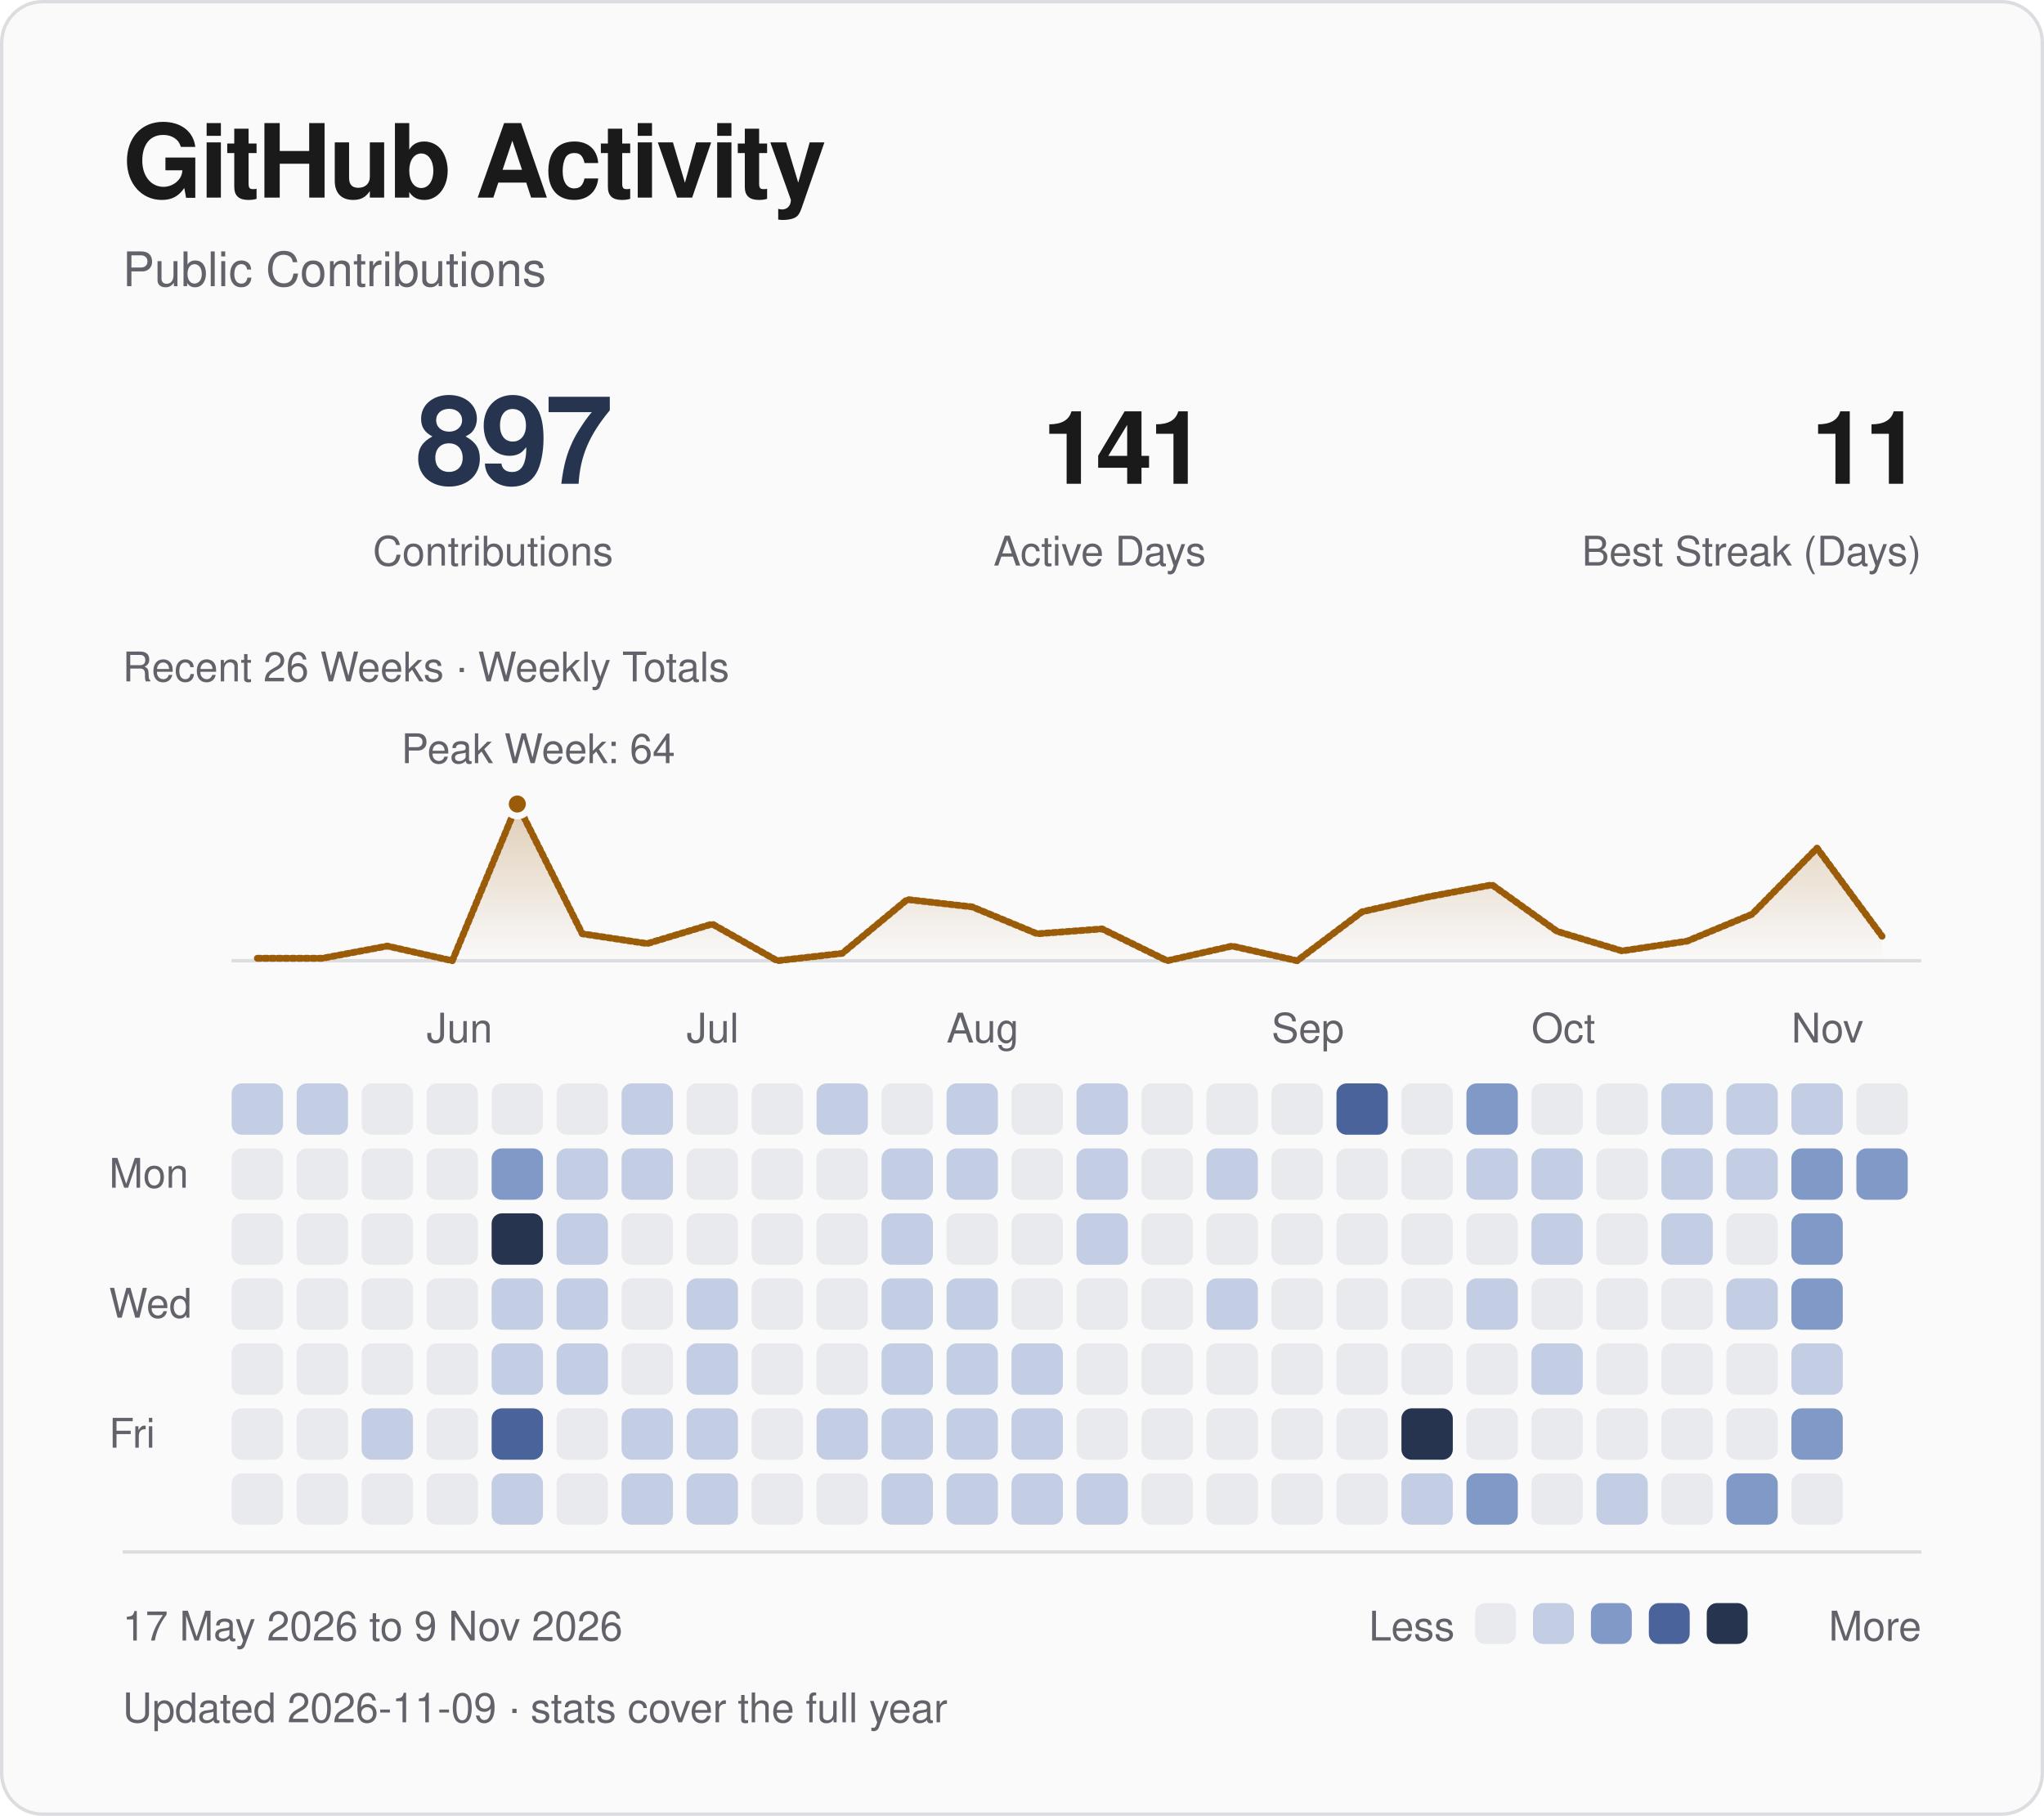
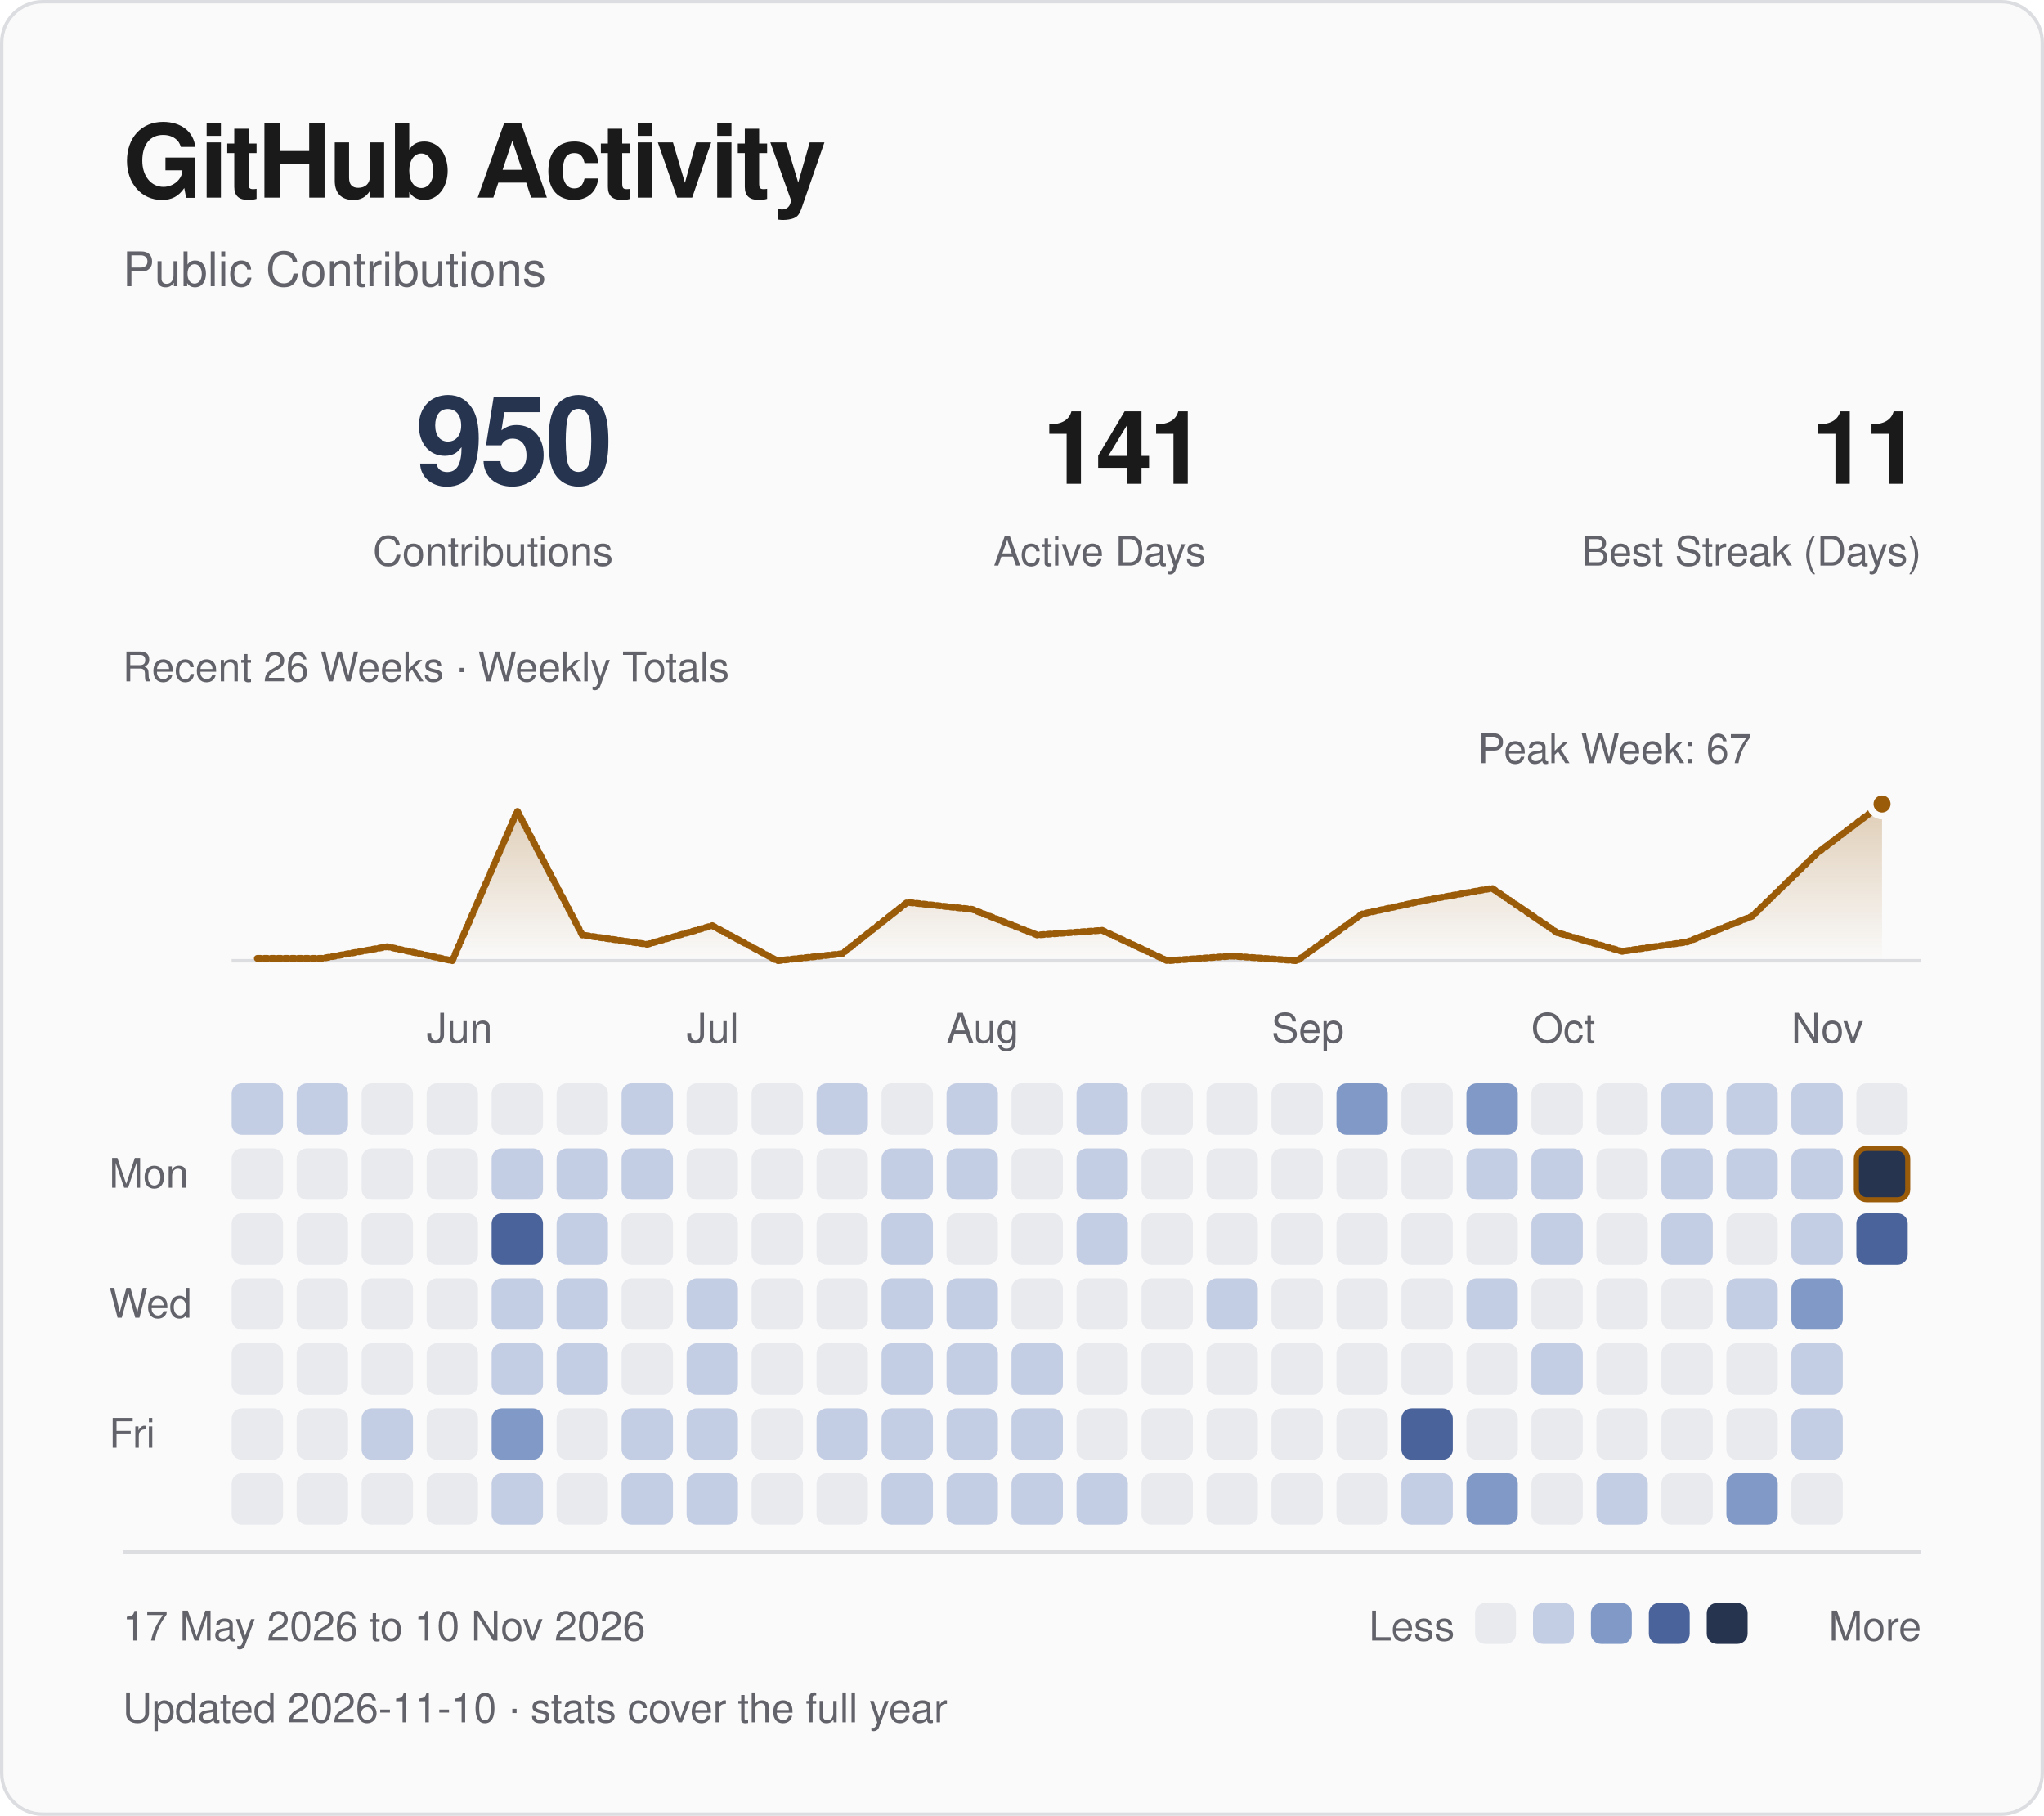
<svg xmlns="http://www.w3.org/2000/svg" viewBox="0 0 600 533" width="600" height="533" role="img" aria-labelledby="title desc">
  <defs>
    <linearGradient id="fade" x1="0" y1="0" x2="0" y2="1">
      <stop offset="0" stop-color="#9b5c0a" stop-opacity=".28" />
      <stop offset="1" stop-color="#9b5c0a" stop-opacity="0" />
    </linearGradient>
  </defs>
  <style>
text { font-family: -apple-system, BlinkMacSystemFont, "Segoe UI", Helvetica, Arial, sans-serif; }
.fg {fill:#1a1a1a} .muted {fill:#62626a} .blue {fill:#263450} .gold {fill:#9b5c0a}
.mono {font-family:ui-monospace, SFMono-Regular, Menlo, Consolas, monospace;letter-spacing:1.2px}
.rule {fill:none;stroke:#dcdde0;stroke-width:1}
.trace {fill:none;stroke:#9b5c0a;stroke-width:2;stroke-linejoin:round;stroke-linecap:round;stroke-dasharray:1 1;animation:draw 1.8s ease-out backwards}
.sweep {fill:none;stroke:#9b5c0a;stroke-width:2;stroke-linejoin:round;stroke-linecap:round;stroke-dasharray:1 1;animation:draw 1.8s ease-out backwards}
.reveal {animation:arrive .55s ease-out backwards}
.led {animation:blink 2.6s ease-in-out infinite}
@keyframes draw {from {stroke-dashoffset:1;opacity:0} to {stroke-dashoffset:0;opacity:1}}
@keyframes arrive {from {opacity:0;transform:translateY(5px)} to {opacity:1;transform:translateY(0)}}
@keyframes blink {0%,100% {opacity:1} 50% {opacity:.25}}
@media (prefers-reduced-motion:reduce) {.trace,.reveal,.sweep,.led {animation:none!important}}
</style>
  <rect x=".5" y=".5" width="599" height="532" rx="12" fill="#fafafa" stroke="#dcdde0" />
  <text x="36" y="58" class="fg" font-size="30" font-weight="600" letter-spacing="-.7">GitHub Activity</text>
  <text x="36" y="84" class="muted" font-size="14">Public Contributions</text>
-   <text x="180" y="142" class="blue" font-size="36" text-anchor="end" font-weight="600" letter-spacing="-1">897</text>
+   <text x="180" y="142" class="blue" font-size="36" text-anchor="end" font-weight="600" letter-spacing="-1">950</text>
  <text x="180" y="166" class="muted" font-size="12" text-anchor="end">Contributions</text>
  <text x="354" y="142" class="fg" font-size="30" text-anchor="end" font-weight="600" letter-spacing="-1">141</text>
  <text x="354" y="166" class="muted" font-size="12" text-anchor="end">Active Days</text>
  <text x="564" y="142" class="fg" font-size="30" text-anchor="end" font-weight="600" letter-spacing="-1">11</text>
  <text x="564" y="166" class="muted" font-size="12" text-anchor="end">Best Streak (Days)</text>
  <path d="M68 282H564" class="rule" />
-   <path d="M75.54 281.28 L94.62 281.28 L113.69 277.69 L132.77 282.00 L151.85 236.00 L170.92 274.09 L190.00 276.97 L209.08 271.22 L228.15 282.00 L247.23 279.84 L266.31 264.03 L285.38 266.19 L304.46 274.09 L323.54 272.66 L342.62 282.00 L361.69 277.69 L380.77 282.00 L399.85 267.62 L418.92 263.31 L438.00 259.72 L457.08 273.38 L476.15 279.12 L495.23 276.25 L514.31 268.34 L533.38 248.94 L552.46 274.81 L552.46 282 L75.54 282 Z" fill="url(#fade)" class="reveal" style="animation-delay:.4s" />
-   <path d="M75.54 281.28 L94.62 281.28 L113.69 277.69 L132.77 282.00 L151.85 236.00 L170.92 274.09 L190.00 276.97 L209.08 271.22 L228.15 282.00 L247.23 279.84 L266.31 264.03 L285.38 266.19 L304.46 274.09 L323.54 272.66 L342.62 282.00 L361.69 277.69 L380.77 282.00 L399.85 267.62 L418.92 263.31 L438.00 259.72 L457.08 273.38 L476.15 279.12 L495.23 276.25 L514.31 268.34 L533.38 248.94 L552.46 274.81" pathLength="1" class="sweep" />
-   <circle cx="151.85" cy="236.00" r="3.5" fill="#9b5c0a" stroke="#fafafa" stroke-width="2" />
-   <text x="158.00" y="224.00" class="muted" font-size="12" text-anchor="middle">Peak Week: 64</text>
+   <path d="M75.54 281.31 L94.62 281.31 L113.69 277.88 L132.77 282.00 L151.85 238.06 L170.92 274.45 L190.00 277.19 L209.08 271.70 L228.15 282.00 L247.23 279.94 L266.31 264.84 L285.38 266.90 L304.46 274.45 L323.54 273.07 L342.62 282.00 L361.69 280.63 L380.77 282.00 L399.85 268.27 L418.92 264.15 L438.00 260.72 L457.08 273.76 L476.15 279.25 L495.23 276.51 L514.31 268.96 L533.38 250.42 L552.46 236.00 L552.46 282 L75.54 282 Z" fill="url(#fade)" class="reveal" style="animation-delay:.4s" />
+   <path d="M75.54 281.31 L94.62 281.31 L113.69 277.88 L132.77 282.00 L151.85 238.06 L170.92 274.45 L190.00 277.19 L209.08 271.70 L228.15 282.00 L247.23 279.94 L266.31 264.84 L285.38 266.90 L304.46 274.45 L323.54 273.07 L342.62 282.00 L361.69 280.63 L380.77 282.00 L399.85 268.27 L418.92 264.15 L438.00 260.72 L457.08 273.76 L476.15 279.25 L495.23 276.51 L514.31 268.96 L533.38 250.42 L552.46 236.00" pathLength="1" class="sweep" />
+   <circle cx="552.46" cy="236.00" r="3.5" fill="#9b5c0a" stroke="#fafafa" stroke-width="2" />
+   <text x="474.00" y="224.00" class="muted" font-size="12" text-anchor="middle">Peak Week: 67</text>
  <text x="36" y="200" class="muted" font-size="12">Recent 26 Weeks · Weekly Totals</text>
  <text x="125.23" y="306" class="muted" font-size="12">Jun</text>
  <text x="201.54" y="306" class="muted" font-size="12">Jul</text>
  <text x="277.85" y="306" class="muted" font-size="12">Aug</text>
  <text x="373.23" y="306" class="muted" font-size="12">Sep</text>
  <text x="449.54" y="306" class="muted" font-size="12">Oct</text>
  <text x="525.85" y="306" class="muted" font-size="12">Nov</text>
  <text x="32" y="348.62" class="muted" font-size="12">Mon</text>
  <text x="32" y="386.77" class="muted" font-size="12">Wed</text>
  <text x="32" y="424.92" class="muted" font-size="12">Fri</text>
  <rect x="68.00" y="318.00" width="15.08" height="15.08" rx="3" fill="#c3cde3" class="reveal" style="animation-delay:0.000s" />
  <rect x="68.00" y="337.08" width="15.08" height="15.08" rx="3" fill="#e8eaee" class="reveal" style="animation-delay:0.025s" />
  <rect x="68.00" y="356.15" width="15.08" height="15.08" rx="3" fill="#e8eaee" class="reveal" style="animation-delay:0.050s" />
  <rect x="68.00" y="375.23" width="15.08" height="15.08" rx="3" fill="#e8eaee" class="reveal" style="animation-delay:0.075s" />
  <rect x="68.00" y="394.31" width="15.08" height="15.08" rx="3" fill="#e8eaee" class="reveal" style="animation-delay:0.100s" />
  <rect x="68.00" y="413.38" width="15.08" height="15.08" rx="3" fill="#e8eaee" class="reveal" style="animation-delay:0.125s" />
  <rect x="68.00" y="432.46" width="15.08" height="15.08" rx="3" fill="#e8eaee" class="reveal" style="animation-delay:0.150s" />
  <rect x="87.08" y="318.00" width="15.08" height="15.08" rx="3" fill="#c3cde3" class="reveal" style="animation-delay:0.015s" />
  <rect x="87.08" y="337.08" width="15.08" height="15.08" rx="3" fill="#e8eaee" class="reveal" style="animation-delay:0.040s" />
  <rect x="87.08" y="356.15" width="15.08" height="15.08" rx="3" fill="#e8eaee" class="reveal" style="animation-delay:0.065s" />
  <rect x="87.08" y="375.23" width="15.08" height="15.08" rx="3" fill="#e8eaee" class="reveal" style="animation-delay:0.090s" />
  <rect x="87.08" y="394.31" width="15.08" height="15.08" rx="3" fill="#e8eaee" class="reveal" style="animation-delay:0.115s" />
  <rect x="87.08" y="413.38" width="15.08" height="15.08" rx="3" fill="#e8eaee" class="reveal" style="animation-delay:0.140s" />
  <rect x="87.08" y="432.46" width="15.08" height="15.08" rx="3" fill="#e8eaee" class="reveal" style="animation-delay:0.165s" />
  <rect x="106.15" y="318.00" width="15.08" height="15.08" rx="3" fill="#e8eaee" class="reveal" style="animation-delay:0.030s" />
  <rect x="106.15" y="337.08" width="15.08" height="15.08" rx="3" fill="#e8eaee" class="reveal" style="animation-delay:0.055s" />
  <rect x="106.15" y="356.15" width="15.08" height="15.08" rx="3" fill="#e8eaee" class="reveal" style="animation-delay:0.080s" />
  <rect x="106.15" y="375.23" width="15.08" height="15.08" rx="3" fill="#e8eaee" class="reveal" style="animation-delay:0.105s" />
  <rect x="106.15" y="394.31" width="15.08" height="15.08" rx="3" fill="#e8eaee" class="reveal" style="animation-delay:0.130s" />
  <rect x="106.15" y="413.38" width="15.08" height="15.08" rx="3" fill="#c3cde3" class="reveal" style="animation-delay:0.155s" />
  <rect x="106.15" y="432.46" width="15.08" height="15.08" rx="3" fill="#e8eaee" class="reveal" style="animation-delay:0.180s" />
  <rect x="125.23" y="318.00" width="15.08" height="15.08" rx="3" fill="#e8eaee" class="reveal" style="animation-delay:0.045s" />
  <rect x="125.23" y="337.08" width="15.08" height="15.08" rx="3" fill="#e8eaee" class="reveal" style="animation-delay:0.070s" />
  <rect x="125.23" y="356.15" width="15.08" height="15.08" rx="3" fill="#e8eaee" class="reveal" style="animation-delay:0.095s" />
  <rect x="125.23" y="375.23" width="15.08" height="15.08" rx="3" fill="#e8eaee" class="reveal" style="animation-delay:0.120s" />
  <rect x="125.23" y="394.31" width="15.08" height="15.08" rx="3" fill="#e8eaee" class="reveal" style="animation-delay:0.145s" />
  <rect x="125.23" y="413.38" width="15.08" height="15.08" rx="3" fill="#e8eaee" class="reveal" style="animation-delay:0.170s" />
  <rect x="125.23" y="432.46" width="15.08" height="15.08" rx="3" fill="#e8eaee" class="reveal" style="animation-delay:0.195s" />
  <rect x="144.31" y="318.00" width="15.08" height="15.08" rx="3" fill="#e8eaee" class="reveal" style="animation-delay:0.060s" />
-   <rect x="144.31" y="337.08" width="15.08" height="15.08" rx="3" fill="#8199c6" class="reveal" style="animation-delay:0.085s" />
-   <rect x="144.31" y="356.15" width="15.08" height="15.08" rx="3" fill="#263450" class="reveal" style="animation-delay:0.110s" />
+   <rect x="144.31" y="337.08" width="15.08" height="15.08" rx="3" fill="#c3cde3" class="reveal" style="animation-delay:0.085s" />
+   <rect x="144.31" y="356.15" width="15.08" height="15.08" rx="3" fill="#4a639a" class="reveal" style="animation-delay:0.110s" />
  <rect x="144.31" y="375.23" width="15.08" height="15.08" rx="3" fill="#c3cde3" class="reveal" style="animation-delay:0.135s" />
  <rect x="144.31" y="394.31" width="15.08" height="15.08" rx="3" fill="#c3cde3" class="reveal" style="animation-delay:0.160s" />
-   <rect x="144.31" y="413.38" width="15.08" height="15.08" rx="3" fill="#4a639a" class="reveal" style="animation-delay:0.185s" />
+   <rect x="144.31" y="413.38" width="15.08" height="15.08" rx="3" fill="#8199c6" class="reveal" style="animation-delay:0.185s" />
  <rect x="144.31" y="432.46" width="15.08" height="15.08" rx="3" fill="#c3cde3" class="reveal" style="animation-delay:0.210s" />
  <rect x="163.38" y="318.00" width="15.08" height="15.08" rx="3" fill="#e8eaee" class="reveal" style="animation-delay:0.075s" />
  <rect x="163.38" y="337.08" width="15.08" height="15.08" rx="3" fill="#c3cde3" class="reveal" style="animation-delay:0.100s" />
  <rect x="163.38" y="356.15" width="15.08" height="15.08" rx="3" fill="#c3cde3" class="reveal" style="animation-delay:0.125s" />
  <rect x="163.38" y="375.23" width="15.08" height="15.08" rx="3" fill="#c3cde3" class="reveal" style="animation-delay:0.150s" />
  <rect x="163.38" y="394.31" width="15.08" height="15.08" rx="3" fill="#c3cde3" class="reveal" style="animation-delay:0.175s" />
  <rect x="163.38" y="413.38" width="15.08" height="15.08" rx="3" fill="#e8eaee" class="reveal" style="animation-delay:0.200s" />
  <rect x="163.38" y="432.46" width="15.08" height="15.08" rx="3" fill="#e8eaee" class="reveal" style="animation-delay:0.225s" />
  <rect x="182.46" y="318.00" width="15.08" height="15.08" rx="3" fill="#c3cde3" class="reveal" style="animation-delay:0.090s" />
  <rect x="182.46" y="337.08" width="15.08" height="15.08" rx="3" fill="#c3cde3" class="reveal" style="animation-delay:0.115s" />
  <rect x="182.46" y="356.15" width="15.08" height="15.08" rx="3" fill="#e8eaee" class="reveal" style="animation-delay:0.140s" />
  <rect x="182.46" y="375.23" width="15.08" height="15.08" rx="3" fill="#e8eaee" class="reveal" style="animation-delay:0.165s" />
  <rect x="182.46" y="394.31" width="15.08" height="15.08" rx="3" fill="#e8eaee" class="reveal" style="animation-delay:0.190s" />
  <rect x="182.46" y="413.38" width="15.08" height="15.08" rx="3" fill="#c3cde3" class="reveal" style="animation-delay:0.215s" />
  <rect x="182.46" y="432.46" width="15.08" height="15.08" rx="3" fill="#c3cde3" class="reveal" style="animation-delay:0.240s" />
  <rect x="201.54" y="318.00" width="15.08" height="15.08" rx="3" fill="#e8eaee" class="reveal" style="animation-delay:0.105s" />
  <rect x="201.54" y="337.08" width="15.08" height="15.08" rx="3" fill="#e8eaee" class="reveal" style="animation-delay:0.130s" />
  <rect x="201.54" y="356.15" width="15.08" height="15.08" rx="3" fill="#e8eaee" class="reveal" style="animation-delay:0.155s" />
  <rect x="201.54" y="375.23" width="15.08" height="15.08" rx="3" fill="#c3cde3" class="reveal" style="animation-delay:0.180s" />
  <rect x="201.54" y="394.31" width="15.08" height="15.08" rx="3" fill="#c3cde3" class="reveal" style="animation-delay:0.205s" />
  <rect x="201.54" y="413.38" width="15.08" height="15.08" rx="3" fill="#c3cde3" class="reveal" style="animation-delay:0.230s" />
  <rect x="201.54" y="432.46" width="15.08" height="15.08" rx="3" fill="#c3cde3" class="reveal" style="animation-delay:0.255s" />
  <rect x="220.62" y="318.00" width="15.08" height="15.08" rx="3" fill="#e8eaee" class="reveal" style="animation-delay:0.120s" />
  <rect x="220.62" y="337.08" width="15.08" height="15.08" rx="3" fill="#e8eaee" class="reveal" style="animation-delay:0.145s" />
  <rect x="220.62" y="356.15" width="15.08" height="15.08" rx="3" fill="#e8eaee" class="reveal" style="animation-delay:0.170s" />
  <rect x="220.62" y="375.23" width="15.08" height="15.08" rx="3" fill="#e8eaee" class="reveal" style="animation-delay:0.195s" />
  <rect x="220.62" y="394.31" width="15.08" height="15.08" rx="3" fill="#e8eaee" class="reveal" style="animation-delay:0.220s" />
  <rect x="220.62" y="413.38" width="15.08" height="15.08" rx="3" fill="#e8eaee" class="reveal" style="animation-delay:0.245s" />
  <rect x="220.62" y="432.46" width="15.08" height="15.08" rx="3" fill="#e8eaee" class="reveal" style="animation-delay:0.270s" />
  <rect x="239.69" y="318.00" width="15.08" height="15.08" rx="3" fill="#c3cde3" class="reveal" style="animation-delay:0.135s" />
  <rect x="239.69" y="337.08" width="15.08" height="15.08" rx="3" fill="#e8eaee" class="reveal" style="animation-delay:0.160s" />
  <rect x="239.69" y="356.15" width="15.08" height="15.08" rx="3" fill="#e8eaee" class="reveal" style="animation-delay:0.185s" />
  <rect x="239.69" y="375.23" width="15.08" height="15.08" rx="3" fill="#e8eaee" class="reveal" style="animation-delay:0.210s" />
  <rect x="239.69" y="394.31" width="15.08" height="15.08" rx="3" fill="#e8eaee" class="reveal" style="animation-delay:0.235s" />
  <rect x="239.69" y="413.38" width="15.08" height="15.08" rx="3" fill="#c3cde3" class="reveal" style="animation-delay:0.260s" />
  <rect x="239.69" y="432.46" width="15.08" height="15.08" rx="3" fill="#e8eaee" class="reveal" style="animation-delay:0.285s" />
  <rect x="258.77" y="318.00" width="15.08" height="15.08" rx="3" fill="#e8eaee" class="reveal" style="animation-delay:0.150s" />
  <rect x="258.77" y="337.08" width="15.08" height="15.08" rx="3" fill="#c3cde3" class="reveal" style="animation-delay:0.175s" />
  <rect x="258.77" y="356.15" width="15.08" height="15.08" rx="3" fill="#c3cde3" class="reveal" style="animation-delay:0.200s" />
  <rect x="258.77" y="375.23" width="15.08" height="15.08" rx="3" fill="#c3cde3" class="reveal" style="animation-delay:0.225s" />
  <rect x="258.77" y="394.31" width="15.08" height="15.08" rx="3" fill="#c3cde3" class="reveal" style="animation-delay:0.250s" />
  <rect x="258.77" y="413.38" width="15.08" height="15.08" rx="3" fill="#c3cde3" class="reveal" style="animation-delay:0.275s" />
  <rect x="258.77" y="432.46" width="15.08" height="15.08" rx="3" fill="#c3cde3" class="reveal" style="animation-delay:0.300s" />
  <rect x="277.85" y="318.00" width="15.08" height="15.08" rx="3" fill="#c3cde3" class="reveal" style="animation-delay:0.165s" />
  <rect x="277.85" y="337.08" width="15.08" height="15.08" rx="3" fill="#c3cde3" class="reveal" style="animation-delay:0.190s" />
  <rect x="277.85" y="356.15" width="15.08" height="15.08" rx="3" fill="#e8eaee" class="reveal" style="animation-delay:0.215s" />
  <rect x="277.85" y="375.23" width="15.08" height="15.08" rx="3" fill="#c3cde3" class="reveal" style="animation-delay:0.240s" />
  <rect x="277.85" y="394.31" width="15.08" height="15.08" rx="3" fill="#c3cde3" class="reveal" style="animation-delay:0.265s" />
  <rect x="277.85" y="413.38" width="15.08" height="15.08" rx="3" fill="#c3cde3" class="reveal" style="animation-delay:0.290s" />
  <rect x="277.85" y="432.46" width="15.08" height="15.08" rx="3" fill="#c3cde3" class="reveal" style="animation-delay:0.315s" />
  <rect x="296.92" y="318.00" width="15.08" height="15.08" rx="3" fill="#e8eaee" class="reveal" style="animation-delay:0.180s" />
  <rect x="296.92" y="337.08" width="15.08" height="15.08" rx="3" fill="#e8eaee" class="reveal" style="animation-delay:0.205s" />
  <rect x="296.92" y="356.15" width="15.08" height="15.08" rx="3" fill="#e8eaee" class="reveal" style="animation-delay:0.230s" />
  <rect x="296.92" y="375.23" width="15.08" height="15.08" rx="3" fill="#e8eaee" class="reveal" style="animation-delay:0.255s" />
  <rect x="296.92" y="394.31" width="15.08" height="15.08" rx="3" fill="#c3cde3" class="reveal" style="animation-delay:0.280s" />
  <rect x="296.92" y="413.38" width="15.08" height="15.08" rx="3" fill="#c3cde3" class="reveal" style="animation-delay:0.305s" />
  <rect x="296.92" y="432.46" width="15.08" height="15.08" rx="3" fill="#c3cde3" class="reveal" style="animation-delay:0.330s" />
  <rect x="316.00" y="318.00" width="15.08" height="15.08" rx="3" fill="#c3cde3" class="reveal" style="animation-delay:0.195s" />
  <rect x="316.00" y="337.08" width="15.08" height="15.08" rx="3" fill="#c3cde3" class="reveal" style="animation-delay:0.220s" />
  <rect x="316.00" y="356.15" width="15.08" height="15.08" rx="3" fill="#c3cde3" class="reveal" style="animation-delay:0.245s" />
  <rect x="316.00" y="375.23" width="15.08" height="15.08" rx="3" fill="#e8eaee" class="reveal" style="animation-delay:0.270s" />
  <rect x="316.00" y="394.31" width="15.08" height="15.08" rx="3" fill="#e8eaee" class="reveal" style="animation-delay:0.295s" />
  <rect x="316.00" y="413.38" width="15.08" height="15.08" rx="3" fill="#e8eaee" class="reveal" style="animation-delay:0.320s" />
  <rect x="316.00" y="432.46" width="15.08" height="15.08" rx="3" fill="#c3cde3" class="reveal" style="animation-delay:0.345s" />
  <rect x="335.08" y="318.00" width="15.08" height="15.08" rx="3" fill="#e8eaee" class="reveal" style="animation-delay:0.210s" />
  <rect x="335.08" y="337.08" width="15.08" height="15.08" rx="3" fill="#e8eaee" class="reveal" style="animation-delay:0.235s" />
  <rect x="335.08" y="356.15" width="15.08" height="15.08" rx="3" fill="#e8eaee" class="reveal" style="animation-delay:0.260s" />
  <rect x="335.08" y="375.23" width="15.08" height="15.08" rx="3" fill="#e8eaee" class="reveal" style="animation-delay:0.285s" />
  <rect x="335.08" y="394.31" width="15.08" height="15.08" rx="3" fill="#e8eaee" class="reveal" style="animation-delay:0.310s" />
  <rect x="335.08" y="413.38" width="15.08" height="15.08" rx="3" fill="#e8eaee" class="reveal" style="animation-delay:0.335s" />
  <rect x="335.08" y="432.46" width="15.08" height="15.08" rx="3" fill="#e8eaee" class="reveal" style="animation-delay:0.360s" />
  <rect x="354.15" y="318.00" width="15.08" height="15.08" rx="3" fill="#e8eaee" class="reveal" style="animation-delay:0.225s" />
-   <rect x="354.15" y="337.08" width="15.08" height="15.08" rx="3" fill="#c3cde3" class="reveal" style="animation-delay:0.250s" />
+   <rect x="354.15" y="337.08" width="15.08" height="15.08" rx="3" fill="#e8eaee" class="reveal" style="animation-delay:0.250s" />
  <rect x="354.15" y="356.15" width="15.08" height="15.08" rx="3" fill="#e8eaee" class="reveal" style="animation-delay:0.275s" />
  <rect x="354.15" y="375.23" width="15.08" height="15.08" rx="3" fill="#c3cde3" class="reveal" style="animation-delay:0.300s" />
  <rect x="354.15" y="394.31" width="15.08" height="15.08" rx="3" fill="#e8eaee" class="reveal" style="animation-delay:0.325s" />
  <rect x="354.15" y="413.38" width="15.08" height="15.08" rx="3" fill="#e8eaee" class="reveal" style="animation-delay:0.350s" />
  <rect x="354.15" y="432.46" width="15.08" height="15.08" rx="3" fill="#e8eaee" class="reveal" style="animation-delay:0.375s" />
  <rect x="373.23" y="318.00" width="15.08" height="15.08" rx="3" fill="#e8eaee" class="reveal" style="animation-delay:0.240s" />
  <rect x="373.23" y="337.08" width="15.08" height="15.08" rx="3" fill="#e8eaee" class="reveal" style="animation-delay:0.265s" />
  <rect x="373.23" y="356.15" width="15.08" height="15.08" rx="3" fill="#e8eaee" class="reveal" style="animation-delay:0.290s" />
  <rect x="373.23" y="375.23" width="15.08" height="15.08" rx="3" fill="#e8eaee" class="reveal" style="animation-delay:0.315s" />
  <rect x="373.23" y="394.31" width="15.08" height="15.08" rx="3" fill="#e8eaee" class="reveal" style="animation-delay:0.340s" />
  <rect x="373.23" y="413.38" width="15.08" height="15.08" rx="3" fill="#e8eaee" class="reveal" style="animation-delay:0.365s" />
  <rect x="373.23" y="432.46" width="15.08" height="15.08" rx="3" fill="#e8eaee" class="reveal" style="animation-delay:0.390s" />
-   <rect x="392.31" y="318.00" width="15.08" height="15.08" rx="3" fill="#4a639a" class="reveal" style="animation-delay:0.255s" />
+   <rect x="392.31" y="318.00" width="15.08" height="15.08" rx="3" fill="#8199c6" class="reveal" style="animation-delay:0.255s" />
  <rect x="392.31" y="337.08" width="15.08" height="15.08" rx="3" fill="#e8eaee" class="reveal" style="animation-delay:0.280s" />
  <rect x="392.31" y="356.15" width="15.08" height="15.08" rx="3" fill="#e8eaee" class="reveal" style="animation-delay:0.305s" />
  <rect x="392.31" y="375.23" width="15.08" height="15.08" rx="3" fill="#e8eaee" class="reveal" style="animation-delay:0.330s" />
  <rect x="392.31" y="394.31" width="15.08" height="15.08" rx="3" fill="#e8eaee" class="reveal" style="animation-delay:0.355s" />
  <rect x="392.31" y="413.38" width="15.08" height="15.08" rx="3" fill="#e8eaee" class="reveal" style="animation-delay:0.380s" />
  <rect x="392.31" y="432.46" width="15.08" height="15.08" rx="3" fill="#e8eaee" class="reveal" style="animation-delay:0.405s" />
  <rect x="411.38" y="318.00" width="15.08" height="15.08" rx="3" fill="#e8eaee" class="reveal" style="animation-delay:0.270s" />
  <rect x="411.38" y="337.08" width="15.08" height="15.08" rx="3" fill="#e8eaee" class="reveal" style="animation-delay:0.295s" />
  <rect x="411.38" y="356.15" width="15.08" height="15.08" rx="3" fill="#e8eaee" class="reveal" style="animation-delay:0.320s" />
  <rect x="411.38" y="375.23" width="15.08" height="15.08" rx="3" fill="#e8eaee" class="reveal" style="animation-delay:0.345s" />
  <rect x="411.38" y="394.31" width="15.08" height="15.08" rx="3" fill="#e8eaee" class="reveal" style="animation-delay:0.370s" />
-   <rect x="411.38" y="413.38" width="15.08" height="15.08" rx="3" fill="#263450" class="reveal" style="animation-delay:0.395s" />
+   <rect x="411.38" y="413.38" width="15.08" height="15.08" rx="3" fill="#4a639a" class="reveal" style="animation-delay:0.395s" />
  <rect x="411.38" y="432.46" width="15.08" height="15.08" rx="3" fill="#c3cde3" class="reveal" style="animation-delay:0.420s" />
  <rect x="430.46" y="318.00" width="15.08" height="15.08" rx="3" fill="#8199c6" class="reveal" style="animation-delay:0.285s" />
  <rect x="430.46" y="337.08" width="15.08" height="15.08" rx="3" fill="#c3cde3" class="reveal" style="animation-delay:0.310s" />
  <rect x="430.46" y="356.15" width="15.08" height="15.08" rx="3" fill="#e8eaee" class="reveal" style="animation-delay:0.335s" />
  <rect x="430.46" y="375.23" width="15.08" height="15.08" rx="3" fill="#c3cde3" class="reveal" style="animation-delay:0.360s" />
  <rect x="430.46" y="394.31" width="15.08" height="15.08" rx="3" fill="#e8eaee" class="reveal" style="animation-delay:0.385s" />
  <rect x="430.46" y="413.38" width="15.08" height="15.08" rx="3" fill="#e8eaee" class="reveal" style="animation-delay:0.410s" />
  <rect x="430.46" y="432.46" width="15.08" height="15.08" rx="3" fill="#8199c6" class="reveal" style="animation-delay:0.435s" />
  <rect x="449.54" y="318.00" width="15.08" height="15.08" rx="3" fill="#e8eaee" class="reveal" style="animation-delay:0.300s" />
  <rect x="449.54" y="337.08" width="15.08" height="15.08" rx="3" fill="#c3cde3" class="reveal" style="animation-delay:0.325s" />
  <rect x="449.54" y="356.15" width="15.08" height="15.08" rx="3" fill="#c3cde3" class="reveal" style="animation-delay:0.350s" />
  <rect x="449.54" y="375.23" width="15.08" height="15.08" rx="3" fill="#e8eaee" class="reveal" style="animation-delay:0.375s" />
  <rect x="449.54" y="394.31" width="15.08" height="15.08" rx="3" fill="#c3cde3" class="reveal" style="animation-delay:0.400s" />
  <rect x="449.54" y="413.38" width="15.08" height="15.08" rx="3" fill="#e8eaee" class="reveal" style="animation-delay:0.425s" />
  <rect x="449.54" y="432.46" width="15.08" height="15.08" rx="3" fill="#e8eaee" class="reveal" style="animation-delay:0.450s" />
  <rect x="468.62" y="318.00" width="15.08" height="15.08" rx="3" fill="#e8eaee" class="reveal" style="animation-delay:0.315s" />
  <rect x="468.62" y="337.08" width="15.08" height="15.08" rx="3" fill="#e8eaee" class="reveal" style="animation-delay:0.340s" />
  <rect x="468.62" y="356.15" width="15.08" height="15.08" rx="3" fill="#e8eaee" class="reveal" style="animation-delay:0.365s" />
  <rect x="468.62" y="375.23" width="15.08" height="15.08" rx="3" fill="#e8eaee" class="reveal" style="animation-delay:0.390s" />
  <rect x="468.62" y="394.31" width="15.08" height="15.08" rx="3" fill="#e8eaee" class="reveal" style="animation-delay:0.415s" />
  <rect x="468.62" y="413.38" width="15.08" height="15.08" rx="3" fill="#e8eaee" class="reveal" style="animation-delay:0.440s" />
  <rect x="468.62" y="432.46" width="15.08" height="15.08" rx="3" fill="#c3cde3" class="reveal" style="animation-delay:0.465s" />
  <rect x="487.69" y="318.00" width="15.08" height="15.08" rx="3" fill="#c3cde3" class="reveal" style="animation-delay:0.330s" />
  <rect x="487.69" y="337.08" width="15.08" height="15.08" rx="3" fill="#c3cde3" class="reveal" style="animation-delay:0.355s" />
  <rect x="487.69" y="356.15" width="15.08" height="15.08" rx="3" fill="#c3cde3" class="reveal" style="animation-delay:0.380s" />
  <rect x="487.69" y="375.23" width="15.08" height="15.08" rx="3" fill="#e8eaee" class="reveal" style="animation-delay:0.405s" />
  <rect x="487.69" y="394.31" width="15.08" height="15.08" rx="3" fill="#e8eaee" class="reveal" style="animation-delay:0.430s" />
  <rect x="487.69" y="413.38" width="15.08" height="15.08" rx="3" fill="#e8eaee" class="reveal" style="animation-delay:0.455s" />
  <rect x="487.69" y="432.46" width="15.08" height="15.08" rx="3" fill="#e8eaee" class="reveal" style="animation-delay:0.480s" />
  <rect x="506.77" y="318.00" width="15.08" height="15.08" rx="3" fill="#c3cde3" class="reveal" style="animation-delay:0.345s" />
  <rect x="506.77" y="337.08" width="15.08" height="15.08" rx="3" fill="#c3cde3" class="reveal" style="animation-delay:0.370s" />
  <rect x="506.77" y="356.15" width="15.08" height="15.08" rx="3" fill="#e8eaee" class="reveal" style="animation-delay:0.395s" />
  <rect x="506.77" y="375.23" width="15.08" height="15.08" rx="3" fill="#c3cde3" class="reveal" style="animation-delay:0.420s" />
  <rect x="506.77" y="394.31" width="15.08" height="15.08" rx="3" fill="#e8eaee" class="reveal" style="animation-delay:0.445s" />
  <rect x="506.77" y="413.38" width="15.08" height="15.08" rx="3" fill="#e8eaee" class="reveal" style="animation-delay:0.470s" />
  <rect x="506.77" y="432.46" width="15.08" height="15.08" rx="3" fill="#8199c6" class="reveal" style="animation-delay:0.495s" />
  <rect x="525.85" y="318.00" width="15.08" height="15.08" rx="3" fill="#c3cde3" class="reveal" style="animation-delay:0.360s" />
-   <rect x="525.85" y="337.08" width="15.08" height="15.08" rx="3" fill="#8199c6" class="reveal" style="animation-delay:0.385s" />
-   <rect x="525.85" y="356.15" width="15.08" height="15.08" rx="3" fill="#8199c6" class="reveal" style="animation-delay:0.410s" />
+   <rect x="525.85" y="337.08" width="15.08" height="15.08" rx="3" fill="#c3cde3" class="reveal" style="animation-delay:0.385s" />
+   <rect x="525.85" y="356.15" width="15.08" height="15.08" rx="3" fill="#c3cde3" class="reveal" style="animation-delay:0.410s" />
  <rect x="525.85" y="375.23" width="15.08" height="15.08" rx="3" fill="#8199c6" class="reveal" style="animation-delay:0.435s" />
  <rect x="525.85" y="394.31" width="15.08" height="15.08" rx="3" fill="#c3cde3" class="reveal" style="animation-delay:0.460s" />
-   <rect x="525.85" y="413.38" width="15.08" height="15.08" rx="3" fill="#8199c6" class="reveal" style="animation-delay:0.485s" />
+   <rect x="525.85" y="413.38" width="15.08" height="15.08" rx="3" fill="#c3cde3" class="reveal" style="animation-delay:0.485s" />
  <rect x="525.85" y="432.46" width="15.08" height="15.08" rx="3" fill="#e8eaee" class="reveal" style="animation-delay:0.510s" />
  <rect x="544.92" y="318.00" width="15.08" height="15.08" rx="3" fill="#e8eaee" class="reveal" style="animation-delay:0.375s" />
-   <rect x="544.92" y="337.08" width="15.08" height="15.08" rx="3" fill="#8199c6" class="reveal" style="animation-delay:0.400s" />
+   <rect x="544.92" y="337.08" width="15.08" height="15.08" rx="3" fill="#263450" stroke="#9b5c0a" stroke-width="1.5" class="reveal" style="animation-delay:0.400s" />
+   <rect x="544.92" y="356.15" width="15.08" height="15.08" rx="3" fill="#4a639a" class="reveal" style="animation-delay:0.425s" />
  <path d="M36 455.538H564" class="rule" />
-   <text x="36" y="481.538" class="muted" font-size="12">17 May 2026 to 9 Nov 2026</text>
-   <text x="36" y="505.538" class="muted" font-size="12">Updated 2026-11-09 · stats cover the full year</text>
+   <text x="36" y="481.538" class="muted" font-size="12">17 May 2026 to 10 Nov 2026</text>
+   <text x="36" y="505.538" class="muted" font-size="12">Updated 2026-11-10 · stats cover the full year</text>
  <text x="564" y="481.538" class="muted" font-size="12" text-anchor="end">More</text>
  <rect x="433" y="470.538" width="12" height="12" rx="3" fill="#e8eaee" />
  <rect x="450" y="470.538" width="12" height="12" rx="3" fill="#c3cde3" />
  <rect x="467" y="470.538" width="12" height="12" rx="3" fill="#8199c6" />
  <rect x="484" y="470.538" width="12" height="12" rx="3" fill="#4a639a" />
  <rect x="501" y="470.538" width="12" height="12" rx="3" fill="#263450" />
  <text x="427" y="481.538" class="muted" font-size="12" text-anchor="end">Less</text>
</svg>
